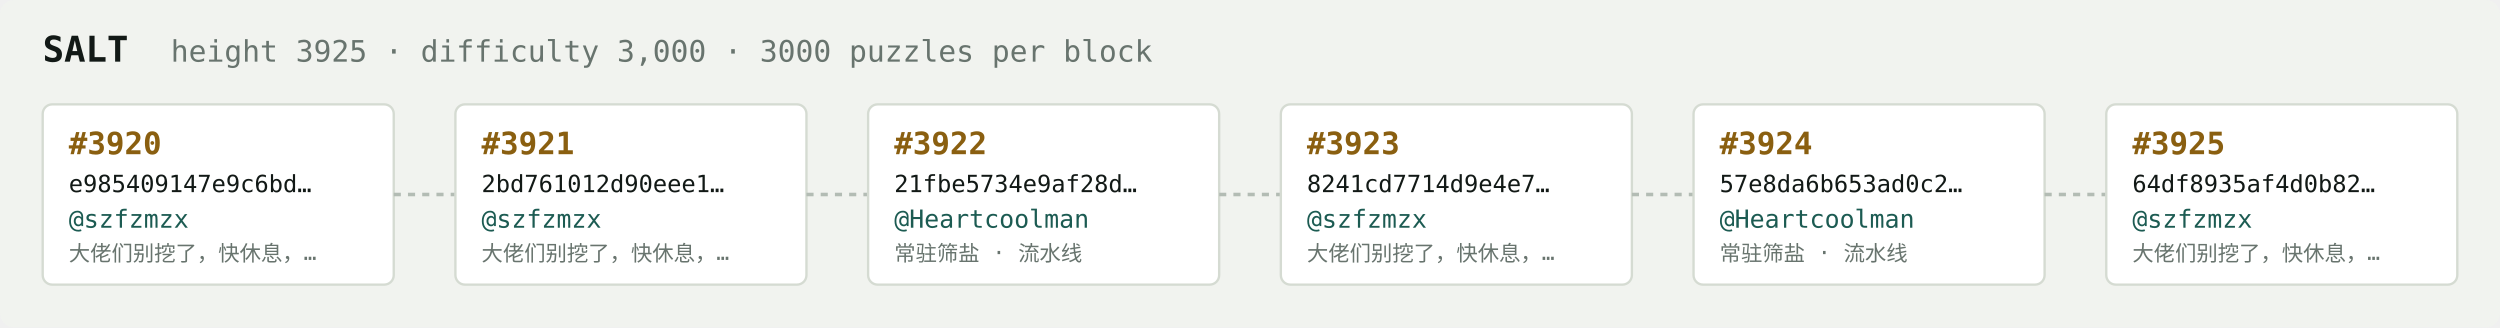
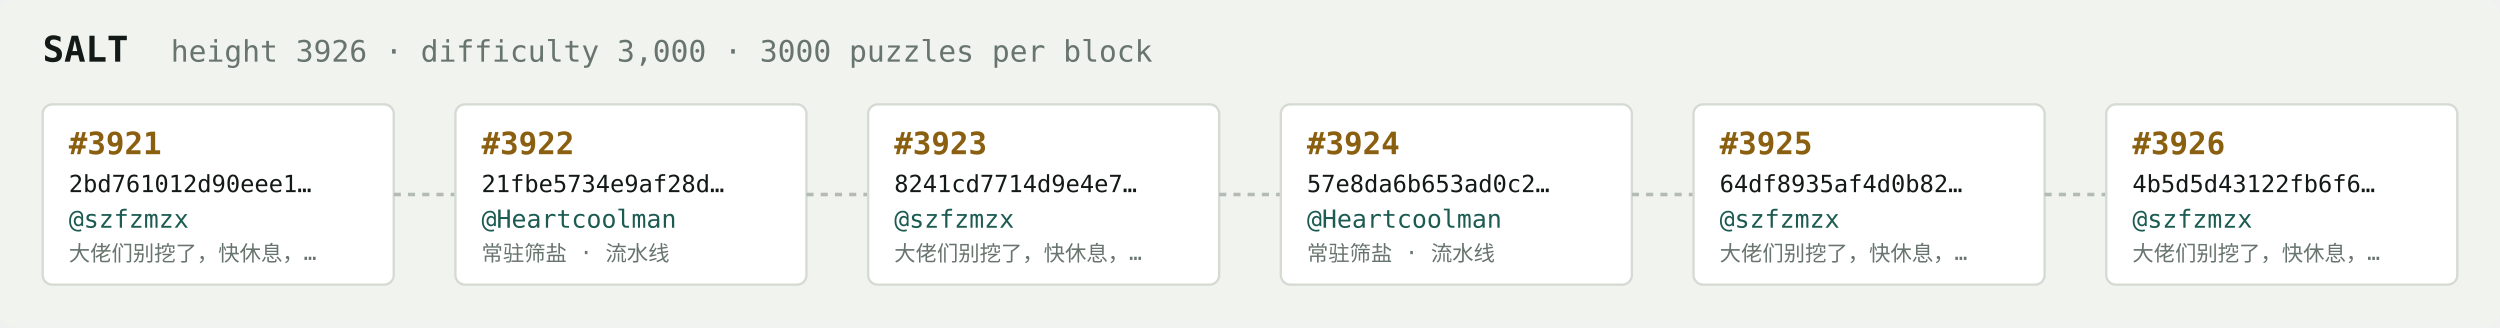
<svg xmlns="http://www.w3.org/2000/svg" width="1054" height="138" viewBox="0 0 1054 138" font-family="ui-monospace,SFMono-Regular,Menlo,monospace">
  <rect fill="#f1f3ef" width="1054" height="138" rx="6" />
  <text x="18" y="26" fill="#121916" font-size="15" font-weight="700">SALT</text>
-   <text x="72" y="26" fill="#68746e" font-size="12.5">height 3925 · difficulty 3,000 · 3000 puzzles per block</text>
+   <text x="72" y="26" fill="#68746e" font-size="12.5">height 3926 · difficulty 3,000 · 3000 puzzles per block</text>
  <rect x="18" y="44" width="148" height="76" rx="4" fill="#ffffff" stroke="#d5dbd2" stroke-width="1" />
-   <text x="29" y="65" fill="#8a5f10" font-size="13" font-weight="700">#3920</text>
-   <text x="29" y="81" fill="#121916" font-size="10">e985409147e9c6bd…</text>
+   <text x="29" y="65" fill="#8a5f10" font-size="13" font-weight="700">#3921</text>
+   <text x="29" y="81" fill="#121916" font-size="10">2bd761012d90eee1…</text>
  <text x="29" y="96" fill="#1c5b52" font-size="10.5">@szfzmzx</text>
  <text x="29" y="110" fill="#68746e" font-size="9">大佬们别挖了，快休息，…</text>
  <line x1="166" y1="82.0" x2="192" y2="82.0" stroke="#b3bcb4" stroke-width="1.5" stroke-dasharray="3 3" />
  <rect x="192" y="44" width="148" height="76" rx="4" fill="#ffffff" stroke="#d5dbd2" stroke-width="1" />
-   <text x="203" y="65" fill="#8a5f10" font-size="13" font-weight="700">#3921</text>
-   <text x="203" y="81" fill="#121916" font-size="10">2bd761012d90eee1…</text>
-   <text x="203" y="96" fill="#1c5b52" font-size="10.5">@szfzmzx</text>
-   <text x="203" y="110" fill="#68746e" font-size="9">大佬们别挖了，快休息，…</text>
+   <text x="203" y="65" fill="#8a5f10" font-size="13" font-weight="700">#3922</text>
+   <text x="203" y="81" fill="#121916" font-size="10">21fbe5734e9af28d…</text>
+   <text x="203" y="96" fill="#1c5b52" font-size="10.5">@Heartcoolman</text>
+   <text x="203" y="110" fill="#68746e" font-size="9">常驻筛盐 · 流水线</text>
  <line x1="340" y1="82.0" x2="366" y2="82.0" stroke="#b3bcb4" stroke-width="1.5" stroke-dasharray="3 3" />
  <rect x="366" y="44" width="148" height="76" rx="4" fill="#ffffff" stroke="#d5dbd2" stroke-width="1" />
-   <text x="377" y="65" fill="#8a5f10" font-size="13" font-weight="700">#3922</text>
-   <text x="377" y="81" fill="#121916" font-size="10">21fbe5734e9af28d…</text>
-   <text x="377" y="96" fill="#1c5b52" font-size="10.5">@Heartcoolman</text>
-   <text x="377" y="110" fill="#68746e" font-size="9">常驻筛盐 · 流水线</text>
+   <text x="377" y="65" fill="#8a5f10" font-size="13" font-weight="700">#3923</text>
+   <text x="377" y="81" fill="#121916" font-size="10">8241cd7714d9e4e7…</text>
+   <text x="377" y="96" fill="#1c5b52" font-size="10.5">@szfzmzx</text>
+   <text x="377" y="110" fill="#68746e" font-size="9">大佬们别挖了，快休息，…</text>
  <line x1="514" y1="82.0" x2="540" y2="82.0" stroke="#b3bcb4" stroke-width="1.5" stroke-dasharray="3 3" />
  <rect x="540" y="44" width="148" height="76" rx="4" fill="#ffffff" stroke="#d5dbd2" stroke-width="1" />
-   <text x="551" y="65" fill="#8a5f10" font-size="13" font-weight="700">#3923</text>
-   <text x="551" y="81" fill="#121916" font-size="10">8241cd7714d9e4e7…</text>
-   <text x="551" y="96" fill="#1c5b52" font-size="10.5">@szfzmzx</text>
-   <text x="551" y="110" fill="#68746e" font-size="9">大佬们别挖了，快休息，…</text>
+   <text x="551" y="65" fill="#8a5f10" font-size="13" font-weight="700">#3924</text>
+   <text x="551" y="81" fill="#121916" font-size="10">57e8da6b653ad0c2…</text>
+   <text x="551" y="96" fill="#1c5b52" font-size="10.5">@Heartcoolman</text>
+   <text x="551" y="110" fill="#68746e" font-size="9">常驻筛盐 · 流水线</text>
  <line x1="688" y1="82.0" x2="714" y2="82.0" stroke="#b3bcb4" stroke-width="1.5" stroke-dasharray="3 3" />
  <rect x="714" y="44" width="148" height="76" rx="4" fill="#ffffff" stroke="#d5dbd2" stroke-width="1" />
-   <text x="725" y="65" fill="#8a5f10" font-size="13" font-weight="700">#3924</text>
-   <text x="725" y="81" fill="#121916" font-size="10">57e8da6b653ad0c2…</text>
-   <text x="725" y="96" fill="#1c5b52" font-size="10.5">@Heartcoolman</text>
-   <text x="725" y="110" fill="#68746e" font-size="9">常驻筛盐 · 流水线</text>
+   <text x="725" y="65" fill="#8a5f10" font-size="13" font-weight="700">#3925</text>
+   <text x="725" y="81" fill="#121916" font-size="10">64df8935af4d0b82…</text>
+   <text x="725" y="96" fill="#1c5b52" font-size="10.5">@szfzmzx</text>
+   <text x="725" y="110" fill="#68746e" font-size="9">大佬们别挖了，快休息，…</text>
  <line x1="862" y1="82.0" x2="888" y2="82.0" stroke="#b3bcb4" stroke-width="1.5" stroke-dasharray="3 3" />
  <rect x="888" y="44" width="148" height="76" rx="4" fill="#ffffff" stroke="#d5dbd2" stroke-width="1" />
-   <text x="899" y="65" fill="#8a5f10" font-size="13" font-weight="700">#3925</text>
-   <text x="899" y="81" fill="#121916" font-size="10">64df8935af4d0b82…</text>
+   <text x="899" y="65" fill="#8a5f10" font-size="13" font-weight="700">#3926</text>
+   <text x="899" y="81" fill="#121916" font-size="10">4b5d5d43122fb6f6…</text>
  <text x="899" y="96" fill="#1c5b52" font-size="10.5">@szfzmzx</text>
  <text x="899" y="110" fill="#68746e" font-size="9">大佬们别挖了，快休息，…</text>
</svg>
